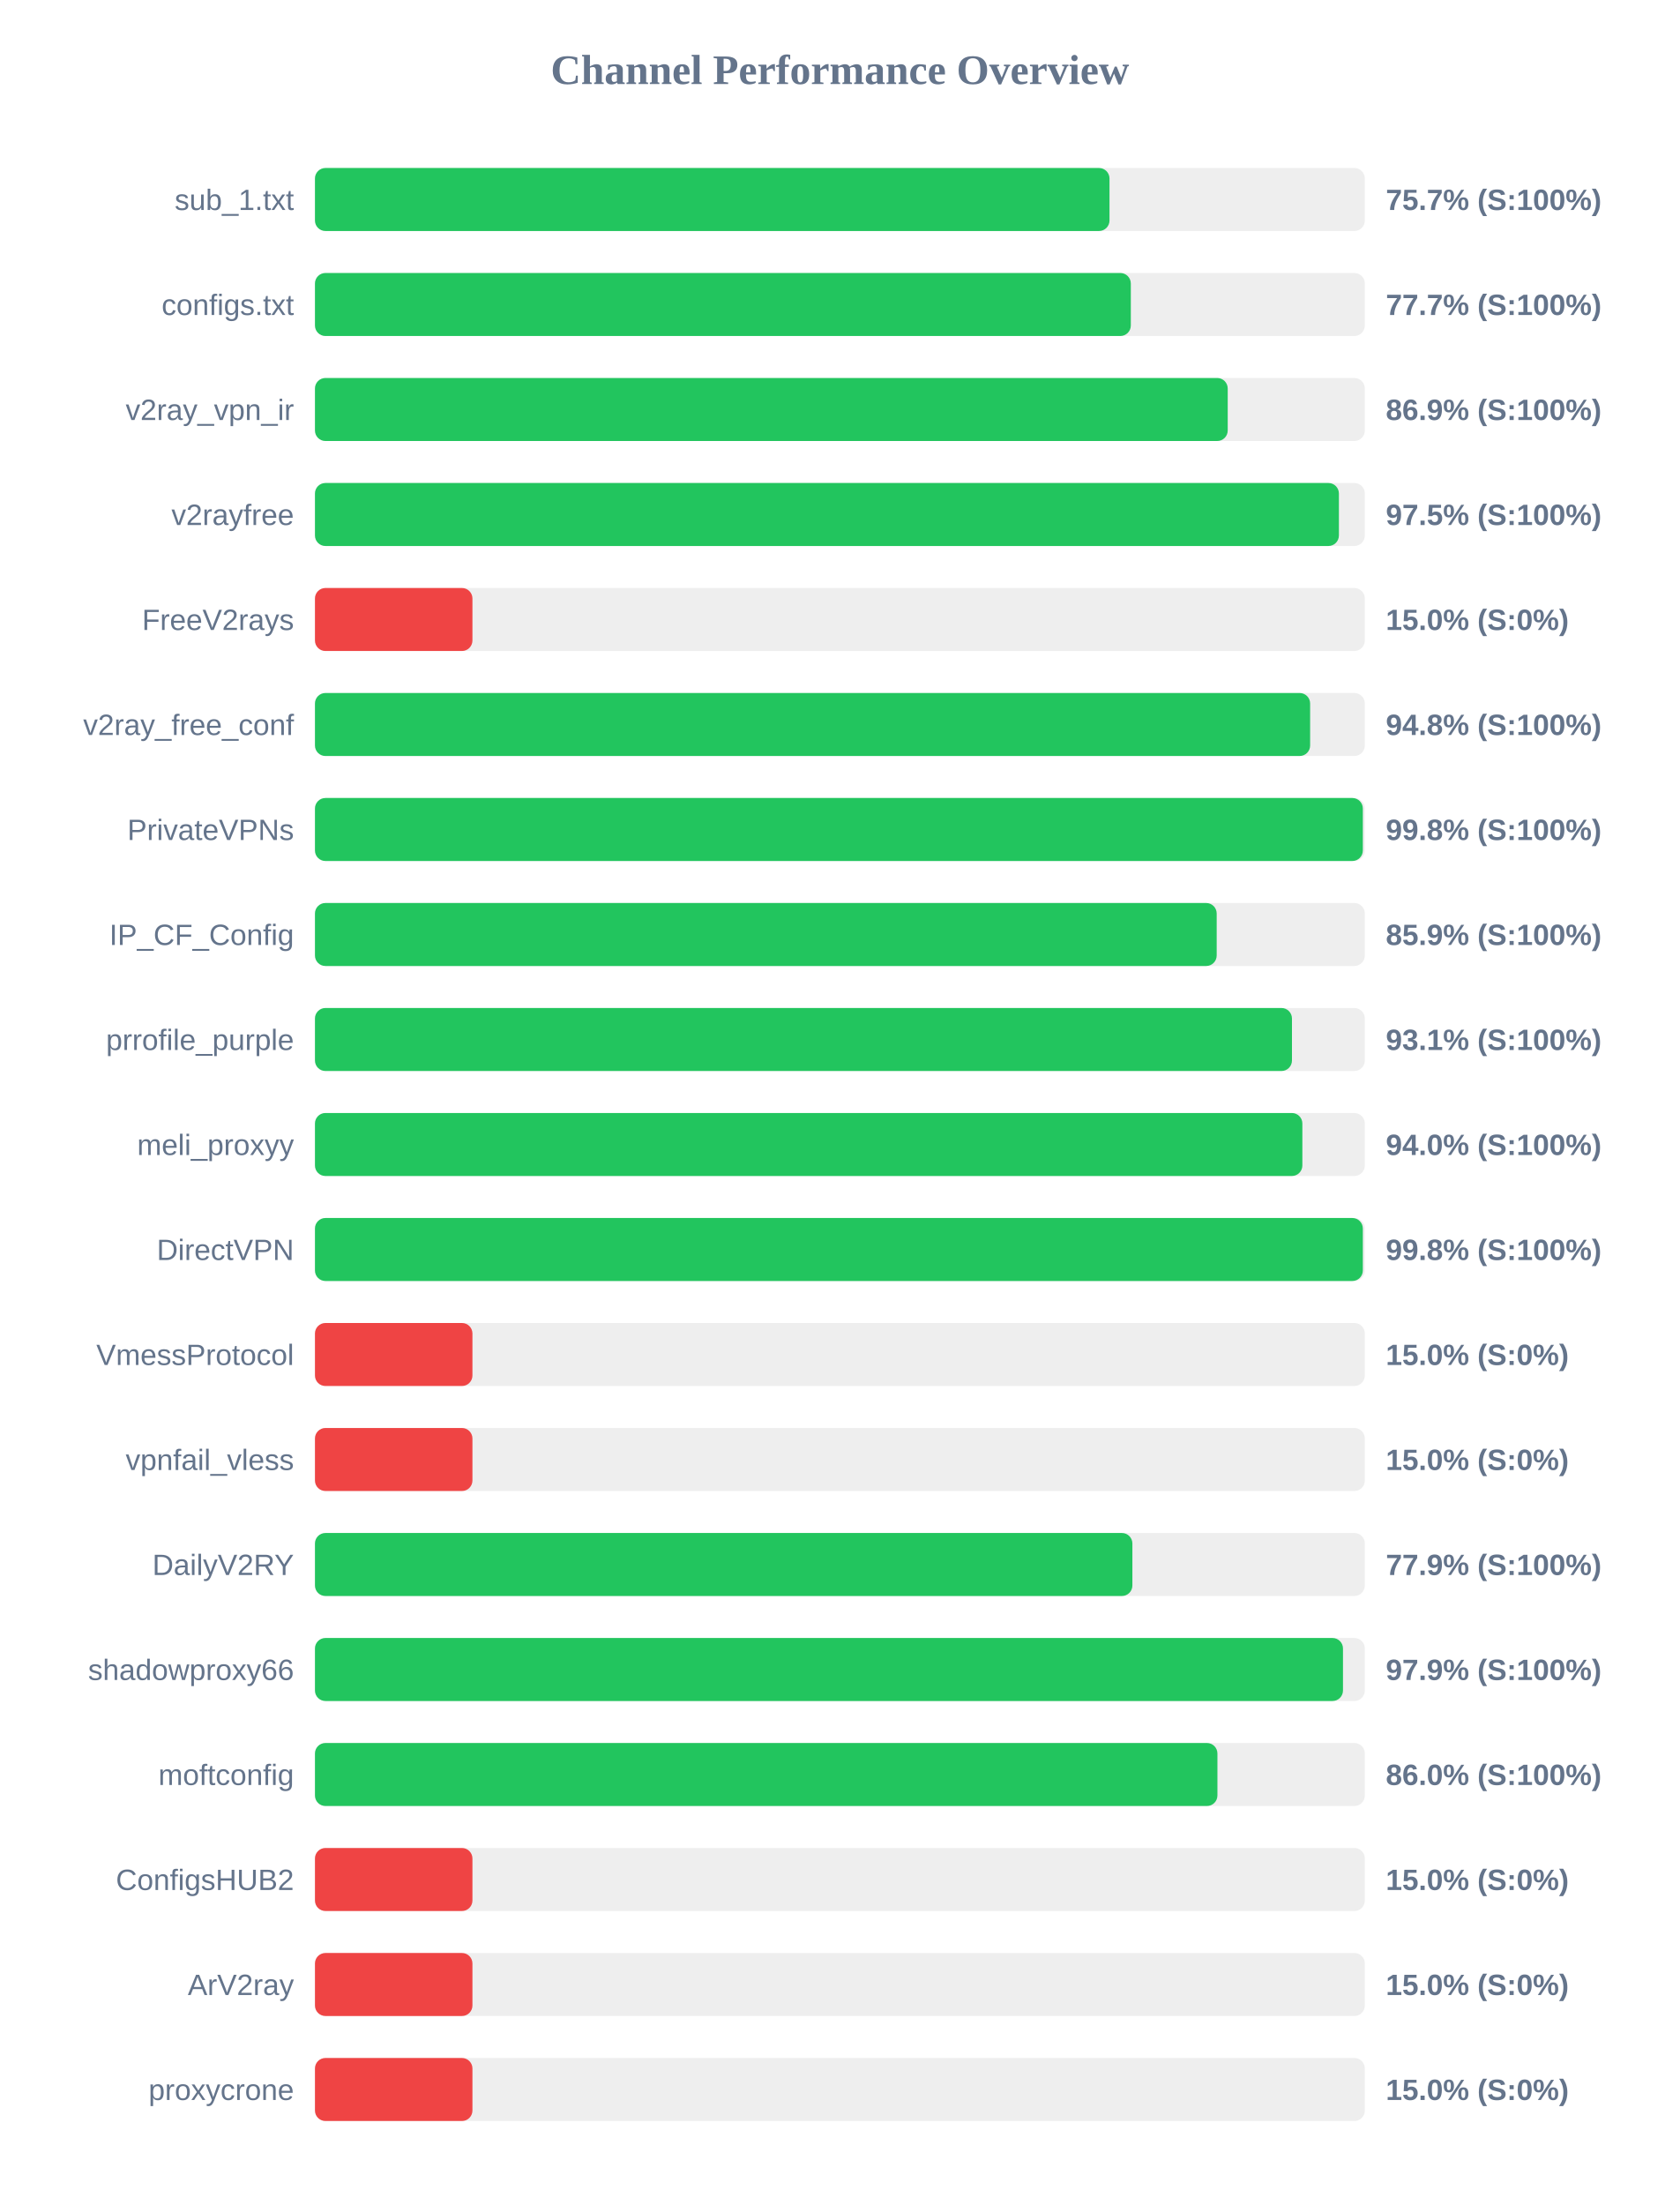
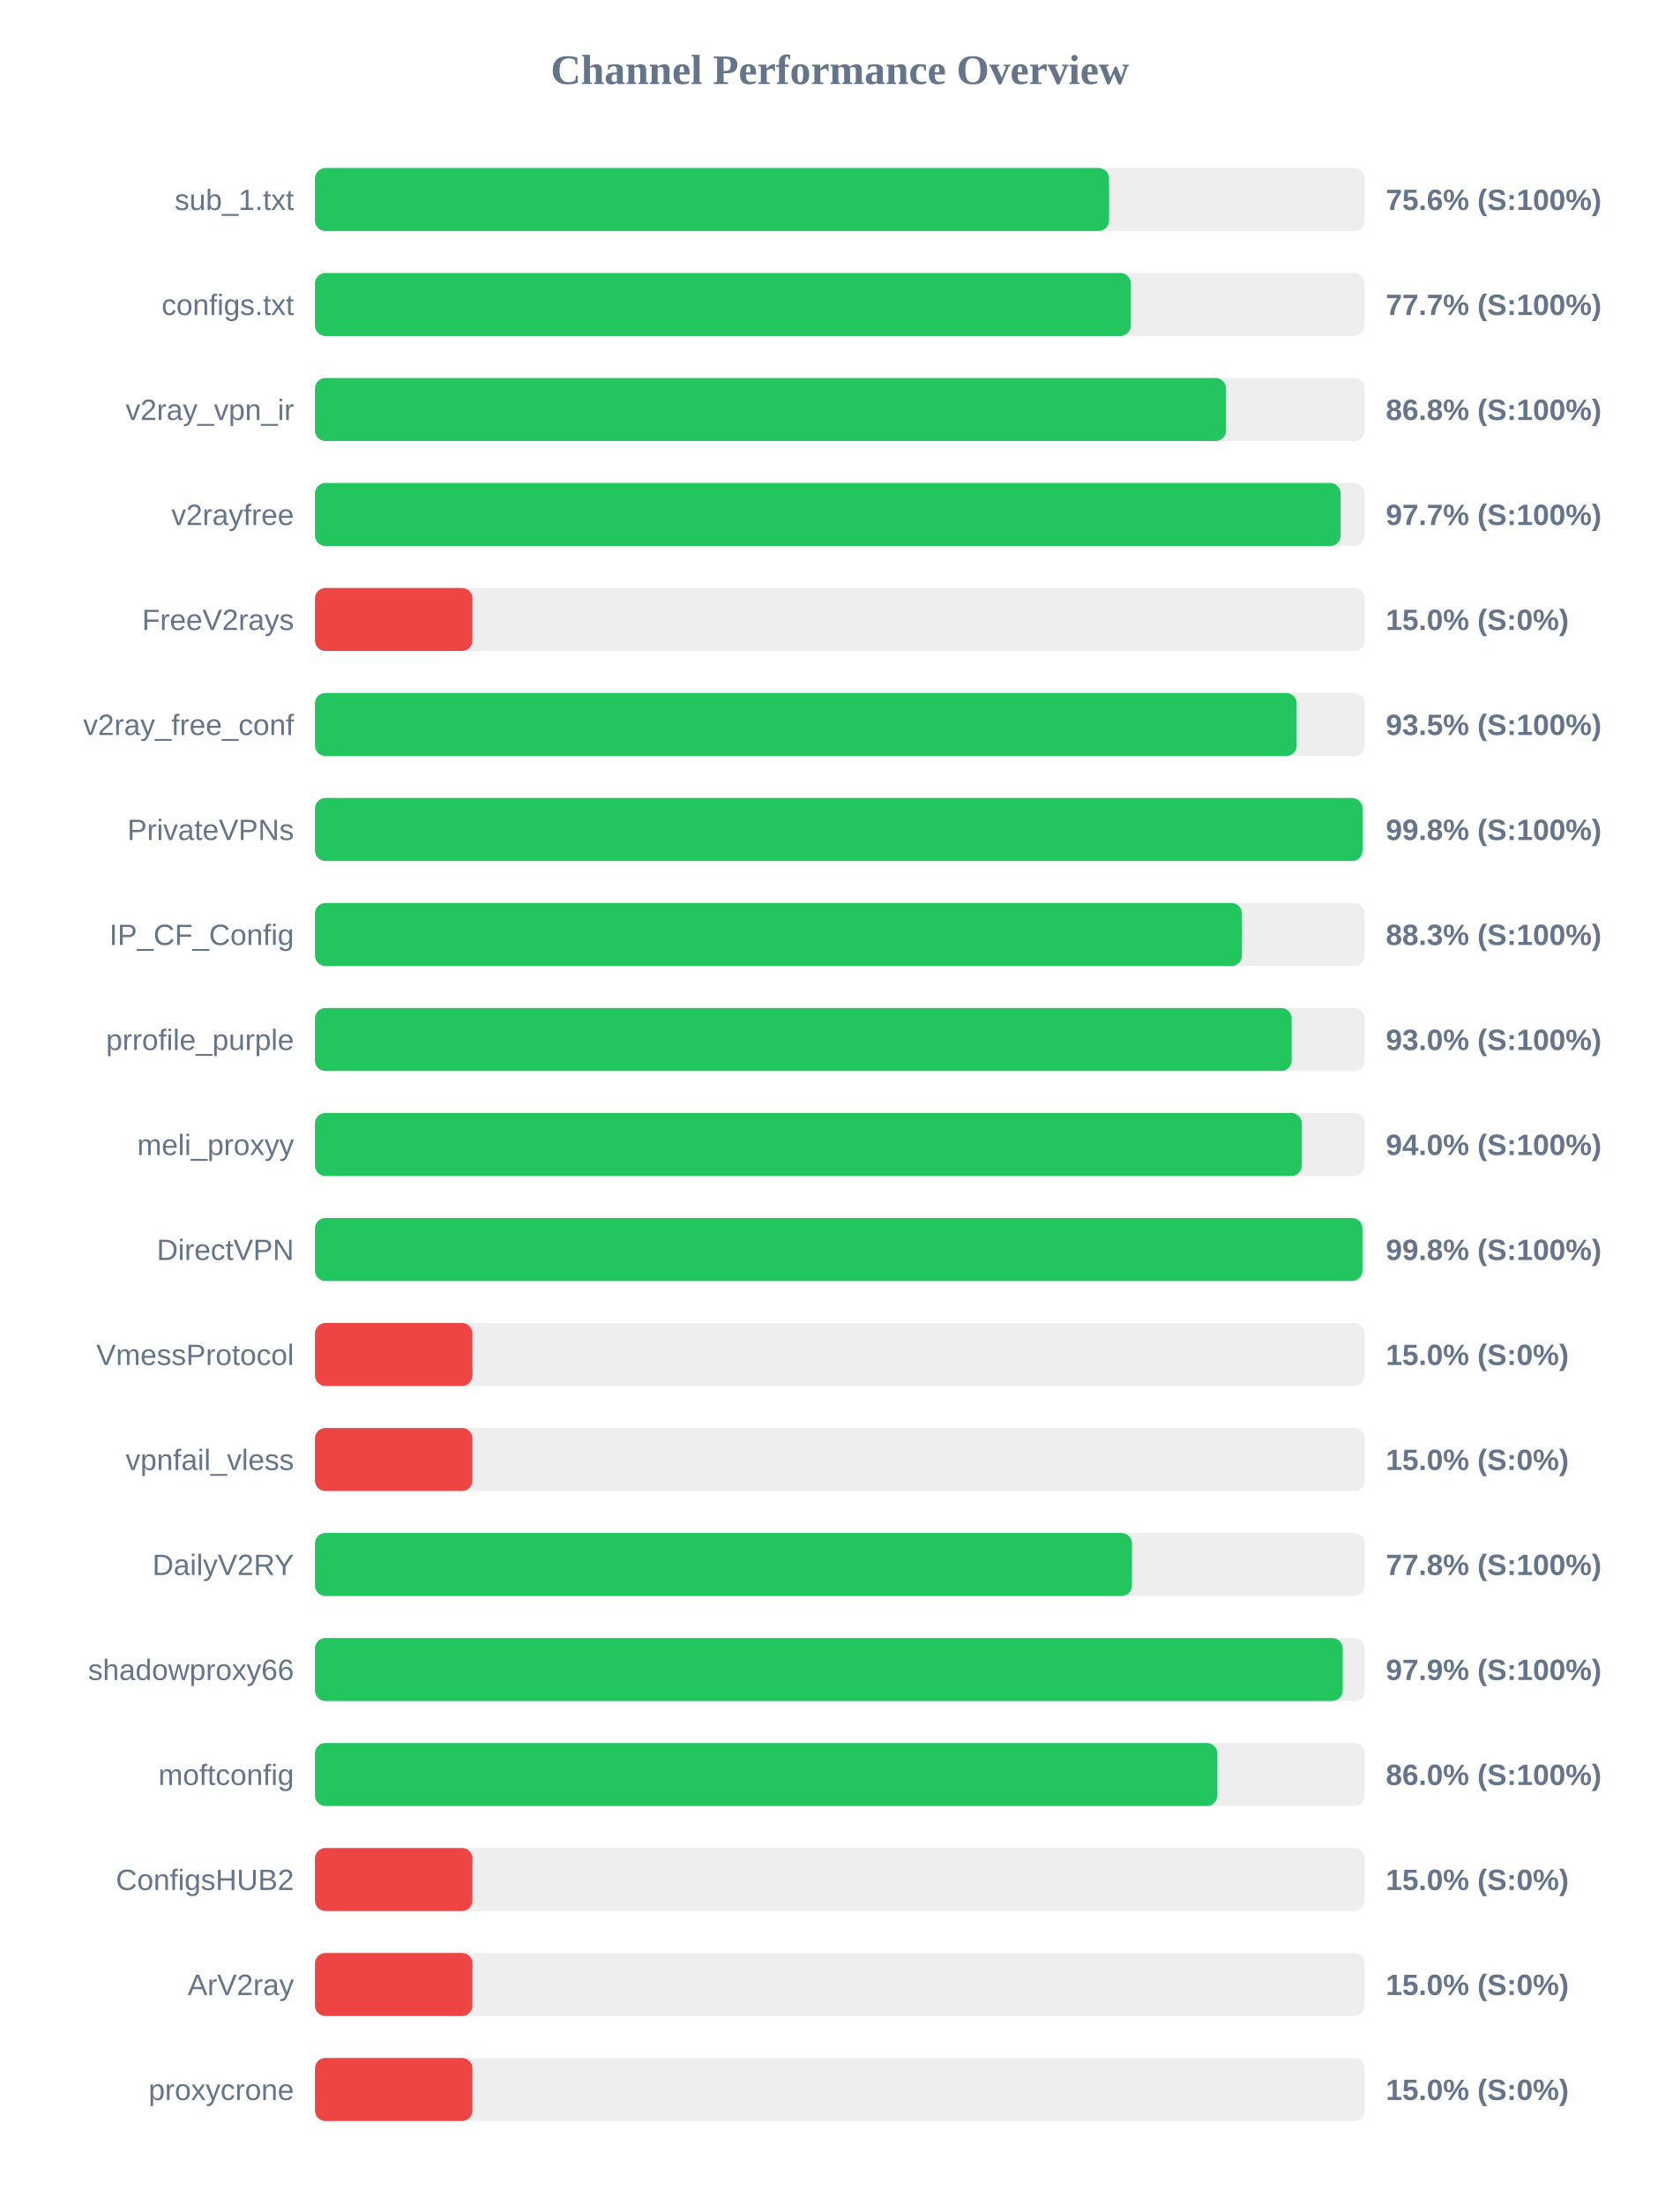
<svg xmlns="http://www.w3.org/2000/svg" width="800" height="1050" version="1.1">
  <style>
        .row { font: 14px Arial; fill: #64748b; }
        .score { font: bold 14px Arial; fill: #64748b; }
    </style>
  <text x="400" y="40" text-anchor="middle" font-size="20px" font-weight="bold" fill="#64748b">Channel Performance Overview</text>
  <rect x="150" y="80" width="500" height="30" fill="#eee" rx="5" />
-   <rect x="150" y="80" width="378.4" height="30" fill="#22c55e" rx="5" />
+   <rect x="150" y="80" width="378.2" height="30" fill="#22c55e" rx="5" />
  <text x="140" y="100" text-anchor="end" class="row">sub_1.txt</text>
-   <text x="660" y="100" text-anchor="start" class="score">75.7% (S:100%)</text>
+   <text x="660" y="100" text-anchor="start" class="score">75.6% (S:100%)</text>
  <rect x="150" y="130" width="500" height="30" fill="#eee" rx="5" />
  <rect x="150" y="130" width="388.55" height="30" fill="#22c55e" rx="5" />
  <text x="140" y="150" text-anchor="end" class="row">configs.txt</text>
  <text x="660" y="150" text-anchor="start" class="score">77.7% (S:100%)</text>
  <rect x="150" y="180" width="500" height="30" fill="#eee" rx="5" />
-   <rect x="150" y="180" width="434.7" height="30" fill="#22c55e" rx="5" />
+   <rect x="150" y="180" width="433.9" height="30" fill="#22c55e" rx="5" />
  <text x="140" y="200" text-anchor="end" class="row">v2ray_vpn_ir</text>
-   <text x="660" y="200" text-anchor="start" class="score">86.9% (S:100%)</text>
+   <text x="660" y="200" text-anchor="start" class="score">86.8% (S:100%)</text>
  <rect x="150" y="230" width="500" height="30" fill="#eee" rx="5" />
-   <rect x="150" y="230" width="487.65" height="30" fill="#22c55e" rx="5" />
+   <rect x="150" y="230" width="488.5" height="30" fill="#22c55e" rx="5" />
  <text x="140" y="250" text-anchor="end" class="row">v2rayfree</text>
-   <text x="660" y="250" text-anchor="start" class="score">97.5% (S:100%)</text>
+   <text x="660" y="250" text-anchor="start" class="score">97.7% (S:100%)</text>
  <rect x="150" y="280" width="500" height="30" fill="#eee" rx="5" />
  <rect x="150" y="280" width="75.0" height="30" fill="#ef4444" rx="5" />
  <text x="140" y="300" text-anchor="end" class="row">FreeV2rays</text>
  <text x="660" y="300" text-anchor="start" class="score">15.0% (S:0%)</text>
  <rect x="150" y="330" width="500" height="30" fill="#eee" rx="5" />
-   <rect x="150" y="330" width="473.95" height="30" fill="#22c55e" rx="5" />
+   <rect x="150" y="330" width="467.55" height="30" fill="#22c55e" rx="5" />
  <text x="140" y="350" text-anchor="end" class="row">v2ray_free_conf</text>
-   <text x="660" y="350" text-anchor="start" class="score">94.8% (S:100%)</text>
+   <text x="660" y="350" text-anchor="start" class="score">93.5% (S:100%)</text>
  <rect x="150" y="380" width="500" height="30" fill="#eee" rx="5" />
-   <rect x="150" y="380" width="499.05" height="30" fill="#22c55e" rx="5" />
+   <rect x="150" y="380" width="498.9" height="30" fill="#22c55e" rx="5" />
  <text x="140" y="400" text-anchor="end" class="row">PrivateVPNs</text>
  <text x="660" y="400" text-anchor="start" class="score">99.8% (S:100%)</text>
  <rect x="150" y="430" width="500" height="30" fill="#eee" rx="5" />
-   <rect x="150" y="430" width="429.45" height="30" fill="#22c55e" rx="5" />
+   <rect x="150" y="430" width="441.5" height="30" fill="#22c55e" rx="5" />
  <text x="140" y="450" text-anchor="end" class="row">IP_CF_Config</text>
-   <text x="660" y="450" text-anchor="start" class="score">85.9% (S:100%)</text>
+   <text x="660" y="450" text-anchor="start" class="score">88.3% (S:100%)</text>
  <rect x="150" y="480" width="500" height="30" fill="#eee" rx="5" />
-   <rect x="150" y="480" width="465.3" height="30" fill="#22c55e" rx="5" />
+   <rect x="150" y="480" width="465.15" height="30" fill="#22c55e" rx="5" />
  <text x="140" y="500" text-anchor="end" class="row">prrofile_purple</text>
-   <text x="660" y="500" text-anchor="start" class="score">93.1% (S:100%)</text>
+   <text x="660" y="500" text-anchor="start" class="score">93.0% (S:100%)</text>
  <rect x="150" y="530" width="500" height="30" fill="#eee" rx="5" />
-   <rect x="150" y="530" width="470.25" height="30" fill="#22c55e" rx="5" />
+   <rect x="150" y="530" width="470.0" height="30" fill="#22c55e" rx="5" />
  <text x="140" y="550" text-anchor="end" class="row">meli_proxyy</text>
  <text x="660" y="550" text-anchor="start" class="score">94.0% (S:100%)</text>
  <rect x="150" y="580" width="500" height="30" fill="#eee" rx="5" />
-   <rect x="150" y="580" width="499.05" height="30" fill="#22c55e" rx="5" />
+   <rect x="150" y="580" width="498.85" height="30" fill="#22c55e" rx="5" />
  <text x="140" y="600" text-anchor="end" class="row">DirectVPN</text>
  <text x="660" y="600" text-anchor="start" class="score">99.8% (S:100%)</text>
  <rect x="150" y="630" width="500" height="30" fill="#eee" rx="5" />
  <rect x="150" y="630" width="75.0" height="30" fill="#ef4444" rx="5" />
  <text x="140" y="650" text-anchor="end" class="row">VmessProtocol</text>
  <text x="660" y="650" text-anchor="start" class="score">15.0% (S:0%)</text>
  <rect x="150" y="680" width="500" height="30" fill="#eee" rx="5" />
  <rect x="150" y="680" width="75.0" height="30" fill="#ef4444" rx="5" />
  <text x="140" y="700" text-anchor="end" class="row">vpnfail_vless</text>
  <text x="660" y="700" text-anchor="start" class="score">15.0% (S:0%)</text>
  <rect x="150" y="730" width="500" height="30" fill="#eee" rx="5" />
-   <rect x="150" y="730" width="389.3" height="30" fill="#22c55e" rx="5" />
+   <rect x="150" y="730" width="389.1" height="30" fill="#22c55e" rx="5" />
  <text x="140" y="750" text-anchor="end" class="row">DailyV2RY</text>
-   <text x="660" y="750" text-anchor="start" class="score">77.9% (S:100%)</text>
+   <text x="660" y="750" text-anchor="start" class="score">77.8% (S:100%)</text>
  <rect x="150" y="780" width="500" height="30" fill="#eee" rx="5" />
-   <rect x="150" y="780" width="489.6" height="30" fill="#22c55e" rx="5" />
+   <rect x="150" y="780" width="489.45" height="30" fill="#22c55e" rx="5" />
  <text x="140" y="800" text-anchor="end" class="row">shadowproxy66</text>
  <text x="660" y="800" text-anchor="start" class="score">97.9% (S:100%)</text>
  <rect x="150" y="830" width="500" height="30" fill="#eee" rx="5" />
-   <rect x="150" y="830" width="429.8" height="30" fill="#22c55e" rx="5" />
+   <rect x="150" y="830" width="429.75" height="30" fill="#22c55e" rx="5" />
  <text x="140" y="850" text-anchor="end" class="row">moftconfig</text>
  <text x="660" y="850" text-anchor="start" class="score">86.0% (S:100%)</text>
  <rect x="150" y="880" width="500" height="30" fill="#eee" rx="5" />
  <rect x="150" y="880" width="75.0" height="30" fill="#ef4444" rx="5" />
  <text x="140" y="900" text-anchor="end" class="row">ConfigsHUB2</text>
  <text x="660" y="900" text-anchor="start" class="score">15.0% (S:0%)</text>
  <rect x="150" y="930" width="500" height="30" fill="#eee" rx="5" />
  <rect x="150" y="930" width="75.0" height="30" fill="#ef4444" rx="5" />
  <text x="140" y="950" text-anchor="end" class="row">ArV2ray</text>
  <text x="660" y="950" text-anchor="start" class="score">15.0% (S:0%)</text>
  <rect x="150" y="980" width="500" height="30" fill="#eee" rx="5" />
  <rect x="150" y="980" width="75.0" height="30" fill="#ef4444" rx="5" />
  <text x="140" y="1000" text-anchor="end" class="row">proxycrone</text>
  <text x="660" y="1000" text-anchor="start" class="score">15.0% (S:0%)</text>
</svg>
